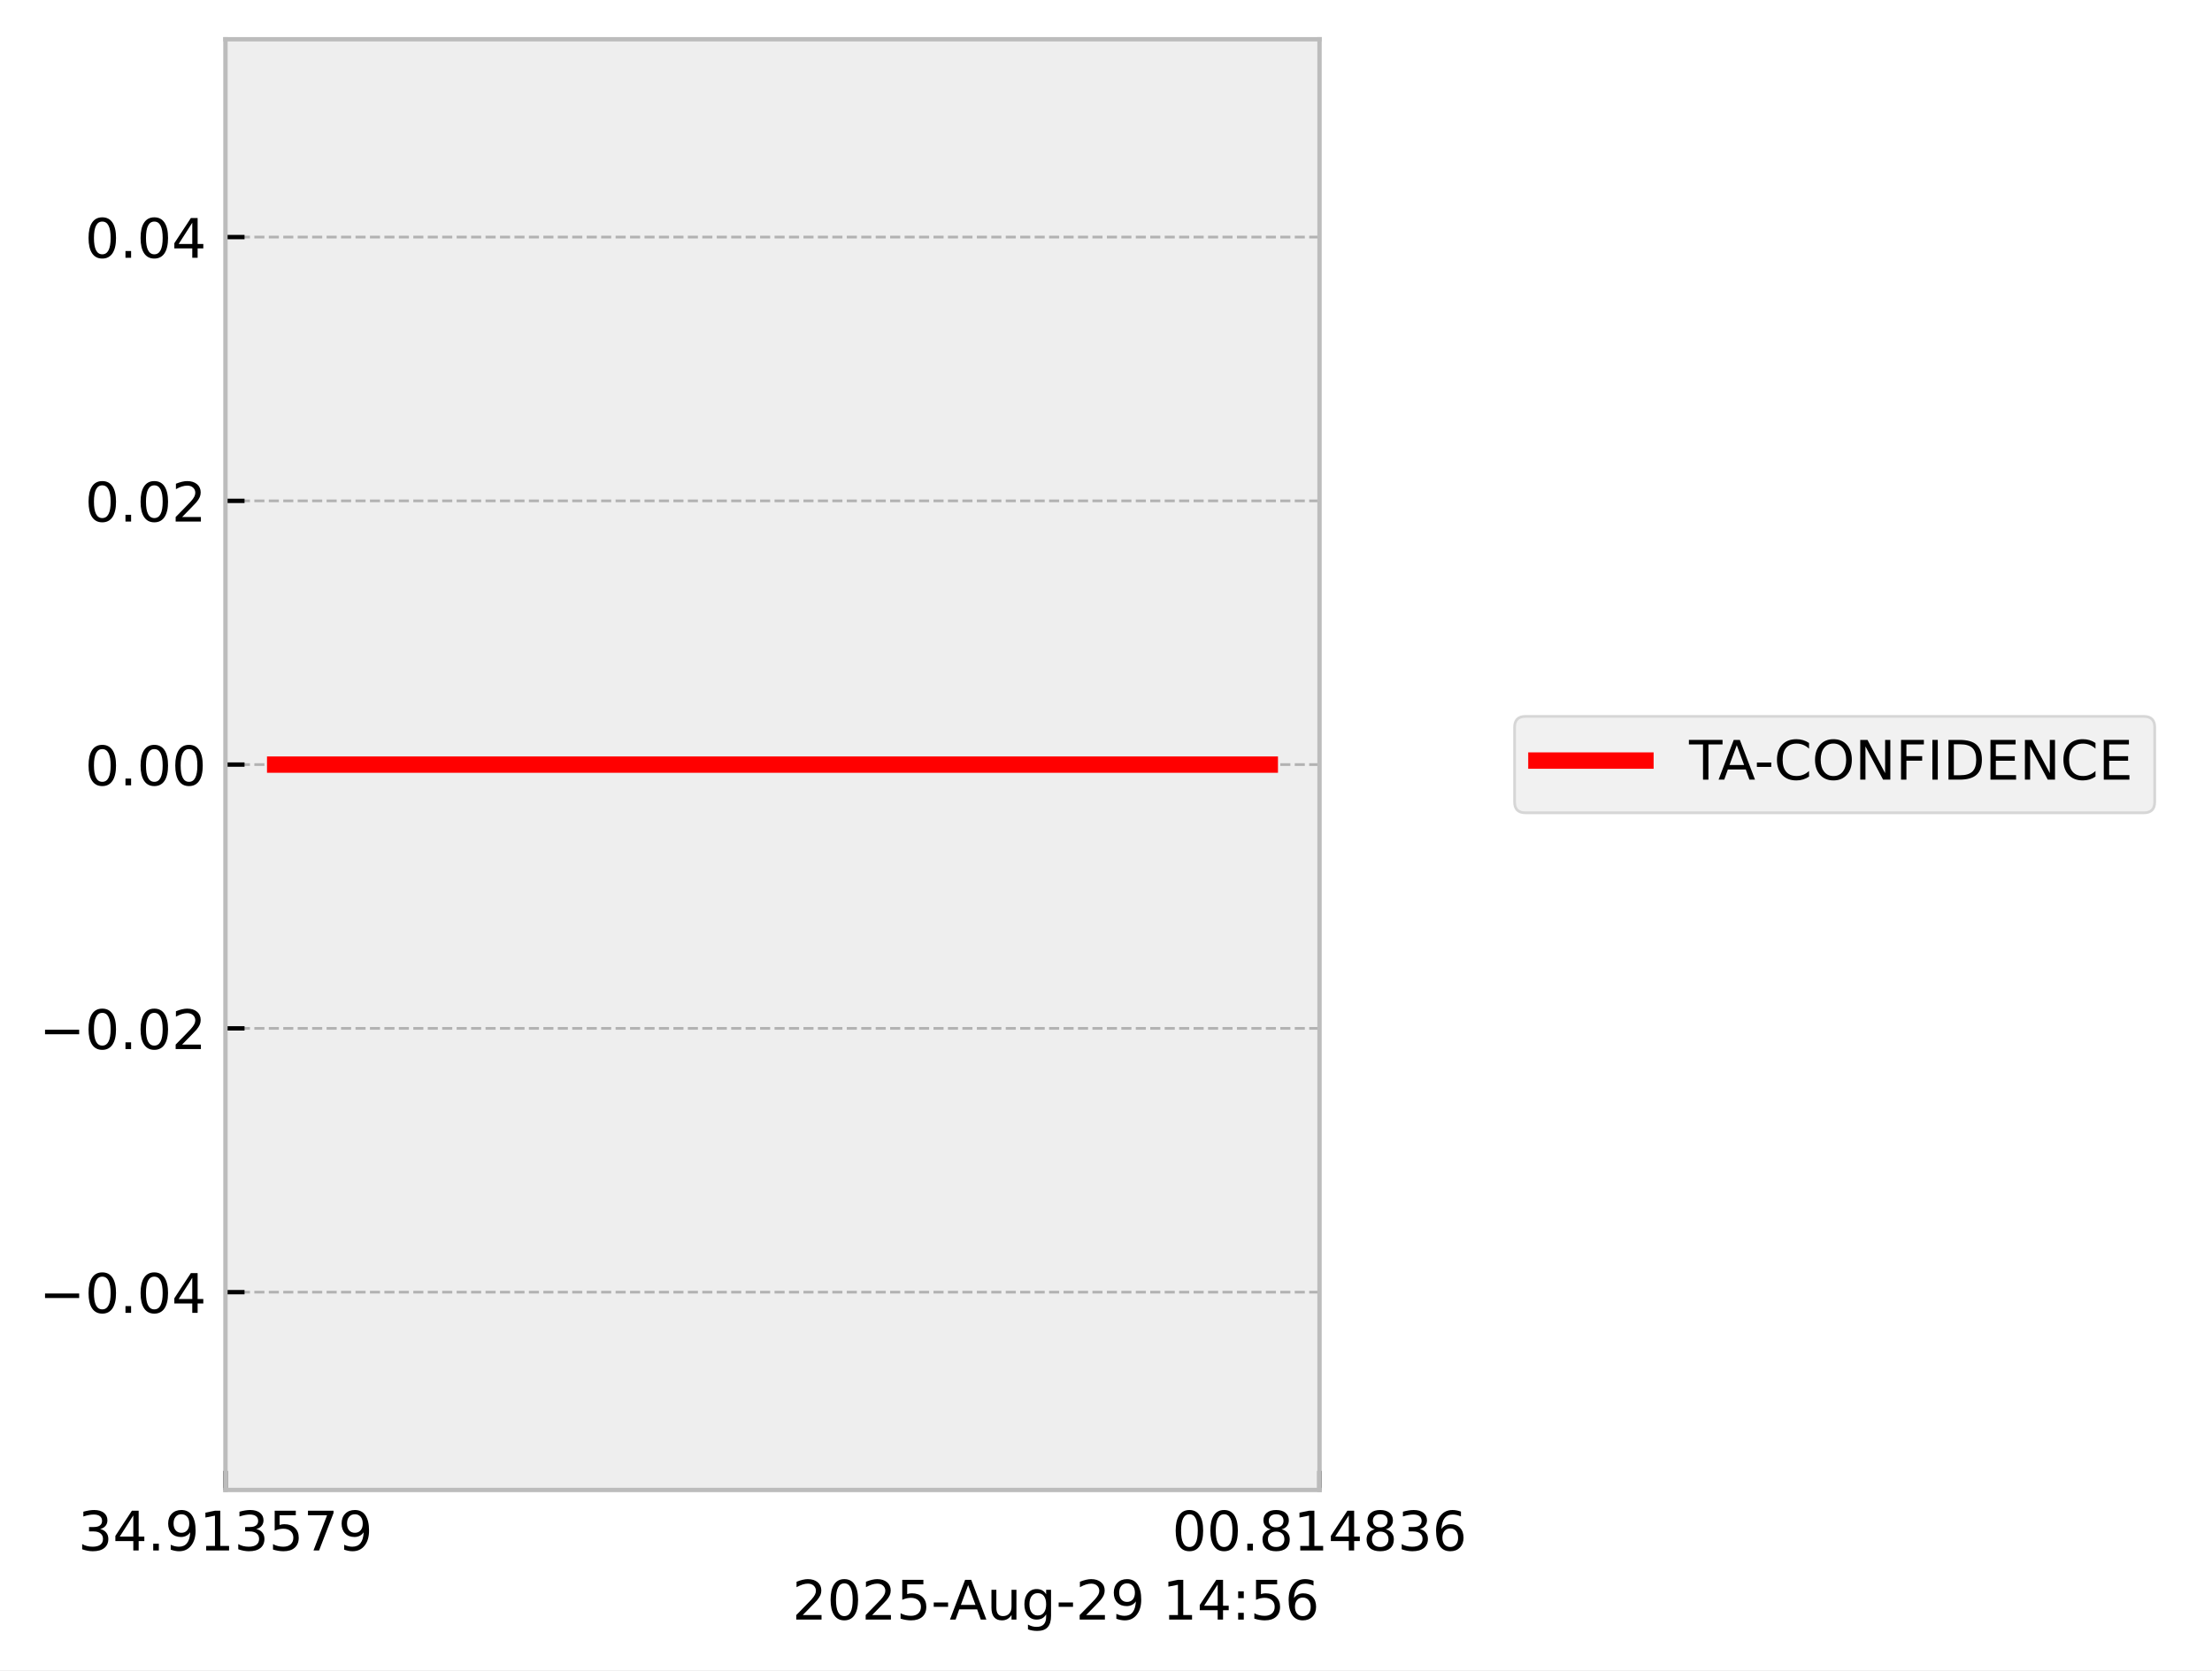
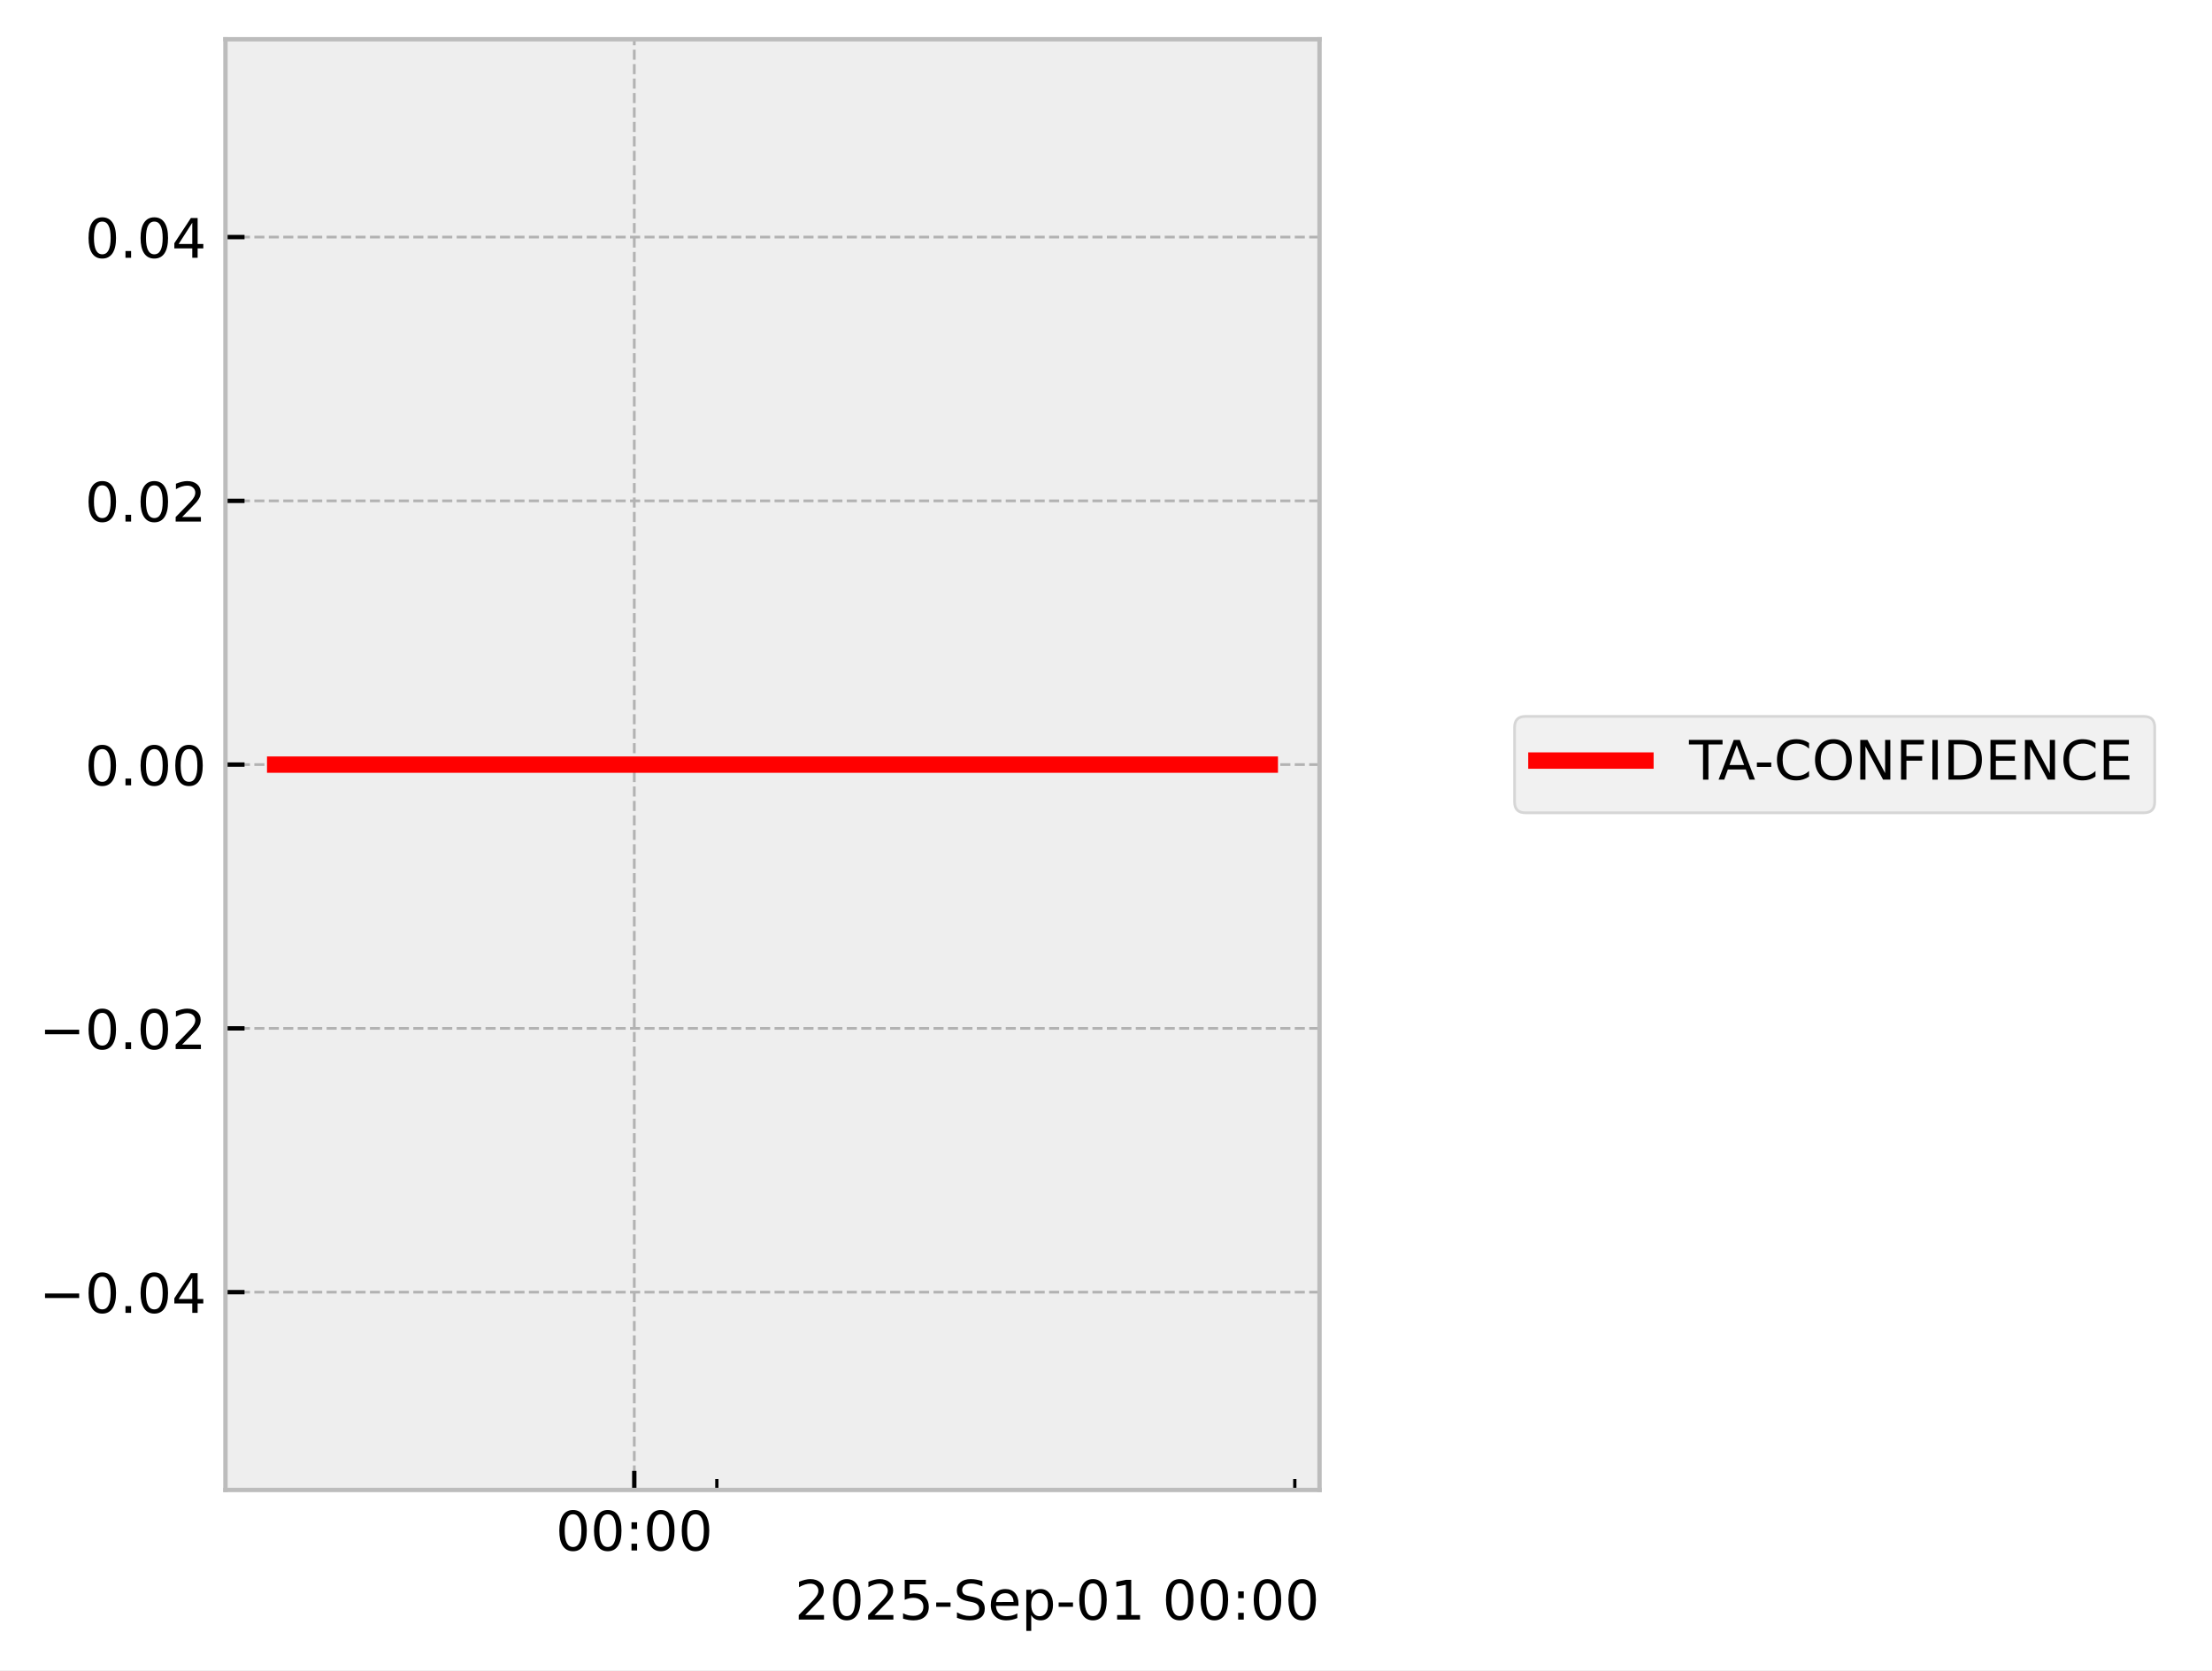
<svg xmlns="http://www.w3.org/2000/svg" xmlns:xlink="http://www.w3.org/1999/xlink" width="405.665pt" height="306.368pt" viewBox="0 0 405.665 306.368" version="1.1">
  <defs>
    <style type="text/css">*{stroke-linejoin: round; stroke-linecap: butt}</style>
  </defs>
  <g id="figure_1">
    <g id="patch_1">
      <path d="M 0 306.368  L 405.665 306.368  L 405.665 0  L 0 0  z " style="fill: #ffffff" />
    </g>
    <g id="axes_1">
      <g id="patch_2">
        <path d="M 41.345 273.312  L 241.991 273.312  L 241.991 7.2  L 41.345 7.2  z " style="fill: #eeeeee" />
      </g>
      <g id="matplotlib.axis_1">
        <g id="xtick_1">
          <g id="line2d_1">
-             <path d="M 41.345 273.312  L 41.345 7.2  " clip-path="url(#p1a264d24d7)" style="fill: none; stroke-dasharray: 1.85,0.8; stroke-dashoffset: 0; stroke: #b2b2b2; stroke-width: 0.5" />
+             <path d="M 116.324 273.312  L 116.324 7.2  " clip-path="url(#pdedf49b43b)" style="fill: none; stroke-dasharray: 1.85,0.8; stroke-dashoffset: 0; stroke: #b2b2b2; stroke-width: 0.5" />
          </g>
          <g id="line2d_2">
            <defs>
-               <path id="m89cc8eaec8" d="M 0 0  L 0 -3.5  " style="stroke: #000000; stroke-width: 0.8" />
-             </defs>
-             <g>
-               <use xlink:href="#m89cc8eaec8" x="41.345" y="273.312" style="stroke: #000000; stroke-width: 0.8" />
+               <path id="mf8a7232f37" d="M 0 0  L 0 -3.5  " style="stroke: #000000; stroke-width: 0.8" />
+             </defs>
+             <g>
+               <use xlink:href="#mf8a7232f37" x="116.324" y="273.312" style="stroke: #000000; stroke-width: 0.8" />
            </g>
          </g>
          <g id="text_1">
-             <g transform="translate(14.30625 284.4104) scale(0.1 -0.1)">
+             <g transform="translate(101.9149 284.4104) scale(0.1 -0.1)">
              <defs>
-                 <path id="DejaVuSans-33" d="M 2597 2516  Q 3050 2419 3304 2112  Q 3559 1806 3559 1356  Q 3559 666 3084 287  Q 2609 -91 1734 -91  Q 1441 -91 1130 -33  Q 819 25 488 141  L 488 750  Q 750 597 1062 519  Q 1375 441 1716 441  Q 2309 441 2620 675  Q 2931 909 2931 1356  Q 2931 1769 2642 2001  Q 2353 2234 1838 2234  L 1294 2234  L 1294 2753  L 1863 2753  Q 2328 2753 2575 2939  Q 2822 3125 2822 3475  Q 2822 3834 2567 4026  Q 2313 4219 1838 4219  Q 1578 4219 1281 4162  Q 984 4106 628 3988  L 628 4550  Q 988 4650 1302 4700  Q 1616 4750 1894 4750  Q 2613 4750 3031 4423  Q 3450 4097 3450 3541  Q 3450 3153 3228 2886  Q 3006 2619 2597 2516  z " transform="scale(0.015625)" />
-                 <path id="DejaVuSans-34" d="M 2419 4116  L 825 1625  L 2419 1625  L 2419 4116  z M 2253 4666  L 3047 4666  L 3047 1625  L 3713 1625  L 3713 1100  L 3047 1100  L 3047 0  L 2419 0  L 2419 1100  L 313 1100  L 313 1709  L 2253 4666  z " transform="scale(0.015625)" />
-                 <path id="DejaVuSans-2e" d="M 684 794  L 1344 794  L 1344 0  L 684 0  L 684 794  z " transform="scale(0.015625)" />
-                 <path id="DejaVuSans-39" d="M 703 97  L 703 672  Q 941 559 1184 500  Q 1428 441 1663 441  Q 2288 441 2617 861  Q 2947 1281 2994 2138  Q 2813 1869 2534 1725  Q 2256 1581 1919 1581  Q 1219 1581 811 2004  Q 403 2428 403 3163  Q 403 3881 828 4315  Q 1253 4750 1959 4750  Q 2769 4750 3195 4129  Q 3622 3509 3622 2328  Q 3622 1225 3098 567  Q 2575 -91 1691 -91  Q 1453 -91 1209 -44  Q 966 3 703 97  z M 1959 2075  Q 2384 2075 2632 2365  Q 2881 2656 2881 3163  Q 2881 3666 2632 3958  Q 2384 4250 1959 4250  Q 1534 4250 1286 3958  Q 1038 3666 1038 3163  Q 1038 2656 1286 2365  Q 1534 2075 1959 2075  z " transform="scale(0.015625)" />
-                 <path id="DejaVuSans-31" d="M 794 531  L 1825 531  L 1825 4091  L 703 3866  L 703 4441  L 1819 4666  L 2450 4666  L 2450 531  L 3481 531  L 3481 0  L 794 0  L 794 531  z " transform="scale(0.015625)" />
-                 <path id="DejaVuSans-35" d="M 691 4666  L 3169 4666  L 3169 4134  L 1269 4134  L 1269 2991  Q 1406 3038 1543 3061  Q 1681 3084 1819 3084  Q 2600 3084 3056 2656  Q 3513 2228 3513 1497  Q 3513 744 3044 326  Q 2575 -91 1722 -91  Q 1428 -91 1123 -41  Q 819 9 494 109  L 494 744  Q 775 591 1075 516  Q 1375 441 1709 441  Q 2250 441 2565 725  Q 2881 1009 2881 1497  Q 2881 1984 2565 2268  Q 2250 2553 1709 2553  Q 1456 2553 1204 2497  Q 953 2441 691 2322  L 691 4666  z " transform="scale(0.015625)" />
-                 <path id="DejaVuSans-37" d="M 525 4666  L 3525 4666  L 3525 4397  L 1831 0  L 1172 0  L 2766 4134  L 525 4134  L 525 4666  z " transform="scale(0.015625)" />
+                 <path id="DejaVuSans-30" d="M 2034 4250  Q 1547 4250 1301 3770  Q 1056 3291 1056 2328  Q 1056 1369 1301 889  Q 1547 409 2034 409  Q 2525 409 2770 889  Q 3016 1369 3016 2328  Q 3016 3291 2770 3770  Q 2525 4250 2034 4250  z M 2034 4750  Q 2819 4750 3233 4129  Q 3647 3509 3647 2328  Q 3647 1150 3233 529  Q 2819 -91 2034 -91  Q 1250 -91 836 529  Q 422 1150 422 2328  Q 422 3509 836 4129  Q 1250 4750 2034 4750  z " transform="scale(0.015625)" />
+                 <path id="DejaVuSans-3a" d="M 750 794  L 1409 794  L 1409 0  L 750 0  L 750 794  z M 750 3309  L 1409 3309  L 1409 2516  L 750 2516  L 750 3309  z " transform="scale(0.015625)" />
              </defs>
-               <use xlink:href="#DejaVuSans-33" />
-               <use xlink:href="#DejaVuSans-34" transform="translate(63.62305 0)" />
-               <use xlink:href="#DejaVuSans-2e" transform="translate(127.2461 0)" />
-               <use xlink:href="#DejaVuSans-39" transform="translate(159.0332 0)" />
-               <use xlink:href="#DejaVuSans-31" transform="translate(222.6562 0)" />
-               <use xlink:href="#DejaVuSans-33" transform="translate(286.2793 0)" />
-               <use xlink:href="#DejaVuSans-35" transform="translate(349.9023 0)" />
-               <use xlink:href="#DejaVuSans-37" transform="translate(413.5254 0)" />
-               <use xlink:href="#DejaVuSans-39" transform="translate(477.1484 0)" />
+               <use xlink:href="#DejaVuSans-30" />
+               <use xlink:href="#DejaVuSans-30" transform="translate(63.62305 0)" />
+               <use xlink:href="#DejaVuSans-3a" transform="translate(127.2461 0)" />
+               <use xlink:href="#DejaVuSans-30" transform="translate(160.9375 0)" />
+               <use xlink:href="#DejaVuSans-30" transform="translate(224.5605 0)" />
            </g>
          </g>
        </g>
        <g id="xtick_2">
          <g id="line2d_3">
-             <path d="M 241.991 273.312  L 241.991 7.2  " clip-path="url(#p1a264d24d7)" style="fill: none; stroke-dasharray: 1.85,0.8; stroke-dashoffset: 0; stroke: #b2b2b2; stroke-width: 0.5" />
-           </g>
+             <defs>
+               <path id="m6d312c4220" d="M 0 0  L 0 -2  " style="stroke: #000000; stroke-width: 0.6" />
+             </defs>
+             <g>
+               <use xlink:href="#m6d312c4220" x="131.466" y="273.312" style="stroke: #000000; stroke-width: 0.6" />
+             </g>
+           </g>
+         </g>
+         <g id="xtick_3">
          <g id="line2d_4">
            <g>
-               <use xlink:href="#m89cc8eaec8" x="241.991" y="273.312" style="stroke: #000000; stroke-width: 0.8" />
-             </g>
-           </g>
-           <g id="text_2">
-             <g transform="translate(214.9522 284.4104) scale(0.1 -0.1)">
-               <defs>
-                 <path id="DejaVuSans-30" d="M 2034 4250  Q 1547 4250 1301 3770  Q 1056 3291 1056 2328  Q 1056 1369 1301 889  Q 1547 409 2034 409  Q 2525 409 2770 889  Q 3016 1369 3016 2328  Q 3016 3291 2770 3770  Q 2525 4250 2034 4250  z M 2034 4750  Q 2819 4750 3233 4129  Q 3647 3509 3647 2328  Q 3647 1150 3233 529  Q 2819 -91 2034 -91  Q 1250 -91 836 529  Q 422 1150 422 2328  Q 422 3509 836 4129  Q 1250 4750 2034 4750  z " transform="scale(0.015625)" />
-                 <path id="DejaVuSans-38" d="M 2034 2216  Q 1584 2216 1326 1975  Q 1069 1734 1069 1313  Q 1069 891 1326 650  Q 1584 409 2034 409  Q 2484 409 2743 651  Q 3003 894 3003 1313  Q 3003 1734 2745 1975  Q 2488 2216 2034 2216  z M 1403 2484  Q 997 2584 770 2862  Q 544 3141 544 3541  Q 544 4100 942 4425  Q 1341 4750 2034 4750  Q 2731 4750 3128 4425  Q 3525 4100 3525 3541  Q 3525 3141 3298 2862  Q 3072 2584 2669 2484  Q 3125 2378 3379 2068  Q 3634 1759 3634 1313  Q 3634 634 3220 271  Q 2806 -91 2034 -91  Q 1263 -91 848 271  Q 434 634 434 1313  Q 434 1759 690 2068  Q 947 2378 1403 2484  z M 1172 3481  Q 1172 3119 1398 2916  Q 1625 2713 2034 2713  Q 2441 2713 2670 2916  Q 2900 3119 2900 3481  Q 2900 3844 2670 4047  Q 2441 4250 2034 4250  Q 1625 4250 1398 4047  Q 1172 3844 1172 3481  z " transform="scale(0.015625)" />
-                 <path id="DejaVuSans-36" d="M 2113 2584  Q 1688 2584 1439 2293  Q 1191 2003 1191 1497  Q 1191 994 1439 701  Q 1688 409 2113 409  Q 2538 409 2786 701  Q 3034 994 3034 1497  Q 3034 2003 2786 2293  Q 2538 2584 2113 2584  z M 3366 4563  L 3366 3988  Q 3128 4100 2886 4159  Q 2644 4219 2406 4219  Q 1781 4219 1451 3797  Q 1122 3375 1075 2522  Q 1259 2794 1537 2939  Q 1816 3084 2150 3084  Q 2853 3084 3261 2657  Q 3669 2231 3669 1497  Q 3669 778 3244 343  Q 2819 -91 2113 -91  Q 1303 -91 875 529  Q 447 1150 447 2328  Q 447 3434 972 4092  Q 1497 4750 2381 4750  Q 2619 4750 2861 4703  Q 3103 4656 3366 4563  z " transform="scale(0.015625)" />
-               </defs>
-               <use xlink:href="#DejaVuSans-30" />
-               <use xlink:href="#DejaVuSans-30" transform="translate(63.62305 0)" />
-               <use xlink:href="#DejaVuSans-2e" transform="translate(127.2461 0)" />
-               <use xlink:href="#DejaVuSans-38" transform="translate(159.0332 0)" />
-               <use xlink:href="#DejaVuSans-31" transform="translate(222.6562 0)" />
-               <use xlink:href="#DejaVuSans-34" transform="translate(286.2793 0)" />
-               <use xlink:href="#DejaVuSans-38" transform="translate(349.9023 0)" />
-               <use xlink:href="#DejaVuSans-33" transform="translate(413.5254 0)" />
-               <use xlink:href="#DejaVuSans-36" transform="translate(477.1484 0)" />
-             </g>
-           </g>
-         </g>
-         <g id="text_3">
-           <g transform="translate(145.3022 297.0886) scale(0.1 -0.1)">
+               <use xlink:href="#m6d312c4220" x="237.459" y="273.312" style="stroke: #000000; stroke-width: 0.6" />
+             </g>
+           </g>
+         </g>
+         <g id="text_2">
+           <g transform="translate(145.7537 297.0886) scale(0.1 -0.1)">
            <defs>
              <path id="DejaVuSans-32" d="M 1228 531  L 3431 531  L 3431 0  L 469 0  L 469 531  Q 828 903 1448 1529  Q 2069 2156 2228 2338  Q 2531 2678 2651 2914  Q 2772 3150 2772 3378  Q 2772 3750 2511 3984  Q 2250 4219 1831 4219  Q 1534 4219 1204 4116  Q 875 4013 500 3803  L 500 4441  Q 881 4594 1212 4672  Q 1544 4750 1819 4750  Q 2544 4750 2975 4387  Q 3406 4025 3406 3419  Q 3406 3131 3298 2873  Q 3191 2616 2906 2266  Q 2828 2175 2409 1742  Q 1991 1309 1228 531  z " transform="scale(0.015625)" />
+               <path id="DejaVuSans-35" d="M 691 4666  L 3169 4666  L 3169 4134  L 1269 4134  L 1269 2991  Q 1406 3038 1543 3061  Q 1681 3084 1819 3084  Q 2600 3084 3056 2656  Q 3513 2228 3513 1497  Q 3513 744 3044 326  Q 2575 -91 1722 -91  Q 1428 -91 1123 -41  Q 819 9 494 109  L 494 744  Q 775 591 1075 516  Q 1375 441 1709 441  Q 2250 441 2565 725  Q 2881 1009 2881 1497  Q 2881 1984 2565 2268  Q 2250 2553 1709 2553  Q 1456 2553 1204 2497  Q 953 2441 691 2322  L 691 4666  z " transform="scale(0.015625)" />
              <path id="DejaVuSans-2d" d="M 313 2009  L 1997 2009  L 1997 1497  L 313 1497  L 313 2009  z " transform="scale(0.015625)" />
-               <path id="DejaVuSans-41" d="M 2188 4044  L 1331 1722  L 3047 1722  L 2188 4044  z M 1831 4666  L 2547 4666  L 4325 0  L 3669 0  L 3244 1197  L 1141 1197  L 716 0  L 50 0  L 1831 4666  z " transform="scale(0.015625)" />
-               <path id="DejaVuSans-75" d="M 544 1381  L 544 3500  L 1119 3500  L 1119 1403  Q 1119 906 1312 657  Q 1506 409 1894 409  Q 2359 409 2629 706  Q 2900 1003 2900 1516  L 2900 3500  L 3475 3500  L 3475 0  L 2900 0  L 2900 538  Q 2691 219 2414 64  Q 2138 -91 1772 -91  Q 1169 -91 856 284  Q 544 659 544 1381  z M 1991 3584  L 1991 3584  z " transform="scale(0.015625)" />
-               <path id="DejaVuSans-67" d="M 2906 1791  Q 2906 2416 2648 2759  Q 2391 3103 1925 3103  Q 1463 3103 1205 2759  Q 947 2416 947 1791  Q 947 1169 1205 825  Q 1463 481 1925 481  Q 2391 481 2648 825  Q 2906 1169 2906 1791  z M 3481 434  Q 3481 -459 3084 -895  Q 2688 -1331 1869 -1331  Q 1566 -1331 1297 -1286  Q 1028 -1241 775 -1147  L 775 -588  Q 1028 -725 1275 -790  Q 1522 -856 1778 -856  Q 2344 -856 2625 -561  Q 2906 -266 2906 331  L 2906 616  Q 2728 306 2450 153  Q 2172 0 1784 0  Q 1141 0 747 490  Q 353 981 353 1791  Q 353 2603 747 3093  Q 1141 3584 1784 3584  Q 2172 3584 2450 3431  Q 2728 3278 2906 2969  L 2906 3500  L 3481 3500  L 3481 434  z " transform="scale(0.015625)" />
+               <path id="DejaVuSans-53" d="M 3425 4513  L 3425 3897  Q 3066 4069 2747 4153  Q 2428 4238 2131 4238  Q 1616 4238 1336 4038  Q 1056 3838 1056 3469  Q 1056 3159 1242 3001  Q 1428 2844 1947 2747  L 2328 2669  Q 3034 2534 3370 2195  Q 3706 1856 3706 1288  Q 3706 609 3251 259  Q 2797 -91 1919 -91  Q 1588 -91 1214 -16  Q 841 59 441 206  L 441 856  Q 825 641 1194 531  Q 1563 422 1919 422  Q 2459 422 2753 634  Q 3047 847 3047 1241  Q 3047 1584 2836 1778  Q 2625 1972 2144 2069  L 1759 2144  Q 1053 2284 737 2584  Q 422 2884 422 3419  Q 422 4038 858 4394  Q 1294 4750 2059 4750  Q 2388 4750 2728 4690  Q 3069 4631 3425 4513  z " transform="scale(0.015625)" />
+               <path id="DejaVuSans-65" d="M 3597 1894  L 3597 1613  L 953 1613  Q 991 1019 1311 708  Q 1631 397 2203 397  Q 2534 397 2845 478  Q 3156 559 3463 722  L 3463 178  Q 3153 47 2828 -22  Q 2503 -91 2169 -91  Q 1331 -91 842 396  Q 353 884 353 1716  Q 353 2575 817 3079  Q 1281 3584 2069 3584  Q 2775 3584 3186 3129  Q 3597 2675 3597 1894  z M 3022 2063  Q 3016 2534 2758 2815  Q 2500 3097 2075 3097  Q 1594 3097 1305 2825  Q 1016 2553 972 2059  L 3022 2063  z " transform="scale(0.015625)" />
+               <path id="DejaVuSans-70" d="M 1159 525  L 1159 -1331  L 581 -1331  L 581 3500  L 1159 3500  L 1159 2969  Q 1341 3281 1617 3432  Q 1894 3584 2278 3584  Q 2916 3584 3314 3078  Q 3713 2572 3713 1747  Q 3713 922 3314 415  Q 2916 -91 2278 -91  Q 1894 -91 1617 61  Q 1341 213 1159 525  z M 3116 1747  Q 3116 2381 2855 2742  Q 2594 3103 2138 3103  Q 1681 3103 1420 2742  Q 1159 2381 1159 1747  Q 1159 1113 1420 752  Q 1681 391 2138 391  Q 2594 391 2855 752  Q 3116 1113 3116 1747  z " transform="scale(0.015625)" />
+               <path id="DejaVuSans-31" d="M 794 531  L 1825 531  L 1825 4091  L 703 3866  L 703 4441  L 1819 4666  L 2450 4666  L 2450 531  L 3481 531  L 3481 0  L 794 0  L 794 531  z " transform="scale(0.015625)" />
              <path id="DejaVuSans-20" transform="scale(0.015625)" />
-               <path id="DejaVuSans-3a" d="M 750 794  L 1409 794  L 1409 0  L 750 0  L 750 794  z M 750 3309  L 1409 3309  L 1409 2516  L 750 2516  L 750 3309  z " transform="scale(0.015625)" />
            </defs>
            <use xlink:href="#DejaVuSans-32" />
            <use xlink:href="#DejaVuSans-30" transform="translate(63.62305 0)" />
            <use xlink:href="#DejaVuSans-32" transform="translate(127.2461 0)" />
            <use xlink:href="#DejaVuSans-35" transform="translate(190.8691 0)" />
            <use xlink:href="#DejaVuSans-2d" transform="translate(254.4922 0)" />
-             <use xlink:href="#DejaVuSans-41" transform="translate(288.3262 0)" />
-             <use xlink:href="#DejaVuSans-75" transform="translate(356.7344 0)" />
-             <use xlink:href="#DejaVuSans-67" transform="translate(420.1133 0)" />
-             <use xlink:href="#DejaVuSans-2d" transform="translate(483.5898 0)" />
-             <use xlink:href="#DejaVuSans-32" transform="translate(519.6738 0)" />
-             <use xlink:href="#DejaVuSans-39" transform="translate(583.2969 0)" />
-             <use xlink:href="#DejaVuSans-20" transform="translate(646.9199 0)" />
-             <use xlink:href="#DejaVuSans-31" transform="translate(678.707 0)" />
-             <use xlink:href="#DejaVuSans-34" transform="translate(742.3301 0)" />
-             <use xlink:href="#DejaVuSans-3a" transform="translate(805.9531 0)" />
-             <use xlink:href="#DejaVuSans-35" transform="translate(839.6445 0)" />
-             <use xlink:href="#DejaVuSans-36" transform="translate(903.2676 0)" />
+             <use xlink:href="#DejaVuSans-53" transform="translate(290.5762 0)" />
+             <use xlink:href="#DejaVuSans-65" transform="translate(354.0527 0)" />
+             <use xlink:href="#DejaVuSans-70" transform="translate(415.5762 0)" />
+             <use xlink:href="#DejaVuSans-2d" transform="translate(479.0527 0)" />
+             <use xlink:href="#DejaVuSans-30" transform="translate(515.1367 0)" />
+             <use xlink:href="#DejaVuSans-31" transform="translate(578.7598 0)" />
+             <use xlink:href="#DejaVuSans-20" transform="translate(642.3828 0)" />
+             <use xlink:href="#DejaVuSans-30" transform="translate(674.1699 0)" />
+             <use xlink:href="#DejaVuSans-30" transform="translate(737.793 0)" />
+             <use xlink:href="#DejaVuSans-3a" transform="translate(801.416 0)" />
+             <use xlink:href="#DejaVuSans-30" transform="translate(835.1074 0)" />
+             <use xlink:href="#DejaVuSans-30" transform="translate(898.7305 0)" />
          </g>
        </g>
      </g>
      <g id="matplotlib.axis_2">
        <g id="ytick_1">
          <g id="line2d_5">
-             <path d="M 41.345 237.024  L 241.991 237.024  " clip-path="url(#p1a264d24d7)" style="fill: none; stroke-dasharray: 1.85,0.8; stroke-dashoffset: 0; stroke: #b2b2b2; stroke-width: 0.5" />
+             <path d="M 41.345 237.024  L 241.991 237.024  " clip-path="url(#pdedf49b43b)" style="fill: none; stroke-dasharray: 1.85,0.8; stroke-dashoffset: 0; stroke: #b2b2b2; stroke-width: 0.5" />
          </g>
          <g id="line2d_6">
            <defs>
-               <path id="m4822122425" d="M 0 0  L 3.5 0  " style="stroke: #000000; stroke-width: 0.8" />
-             </defs>
-             <g>
-               <use xlink:href="#m4822122425" x="41.345" y="237.024" style="stroke: #000000; stroke-width: 0.8" />
-             </g>
-           </g>
-           <g id="text_4">
+               <path id="m6d9f4544a0" d="M 0 0  L 3.5 0  " style="stroke: #000000; stroke-width: 0.8" />
+             </defs>
+             <g>
+               <use xlink:href="#m6d9f4544a0" x="41.345" y="237.024" style="stroke: #000000; stroke-width: 0.8" />
+             </g>
+           </g>
+           <g id="text_3">
            <g transform="translate(7.2 240.8232) scale(0.1 -0.1)">
              <defs>
                <path id="DejaVuSans-2212" d="M 678 2272  L 4684 2272  L 4684 1741  L 678 1741  L 678 2272  z " transform="scale(0.015625)" />
+                 <path id="DejaVuSans-2e" d="M 684 794  L 1344 794  L 1344 0  L 684 0  L 684 794  z " transform="scale(0.015625)" />
+                 <path id="DejaVuSans-34" d="M 2419 4116  L 825 1625  L 2419 1625  L 2419 4116  z M 2253 4666  L 3047 4666  L 3047 1625  L 3713 1625  L 3713 1100  L 3047 1100  L 3047 0  L 2419 0  L 2419 1100  L 313 1100  L 313 1709  L 2253 4666  z " transform="scale(0.015625)" />
              </defs>
              <use xlink:href="#DejaVuSans-2212" />
              <use xlink:href="#DejaVuSans-30" transform="translate(83.78906 0)" />
              <use xlink:href="#DejaVuSans-2e" transform="translate(147.4121 0)" />
              <use xlink:href="#DejaVuSans-30" transform="translate(179.1992 0)" />
              <use xlink:href="#DejaVuSans-34" transform="translate(242.8223 0)" />
            </g>
          </g>
        </g>
        <g id="ytick_2">
          <g id="line2d_7">
-             <path d="M 41.345 188.64  L 241.991 188.64  " clip-path="url(#p1a264d24d7)" style="fill: none; stroke-dasharray: 1.85,0.8; stroke-dashoffset: 0; stroke: #b2b2b2; stroke-width: 0.5" />
+             <path d="M 41.345 188.64  L 241.991 188.64  " clip-path="url(#pdedf49b43b)" style="fill: none; stroke-dasharray: 1.85,0.8; stroke-dashoffset: 0; stroke: #b2b2b2; stroke-width: 0.5" />
          </g>
          <g id="line2d_8">
            <g>
-               <use xlink:href="#m4822122425" x="41.345" y="188.64" style="stroke: #000000; stroke-width: 0.8" />
-             </g>
-           </g>
-           <g id="text_5">
+               <use xlink:href="#m6d9f4544a0" x="41.345" y="188.64" style="stroke: #000000; stroke-width: 0.8" />
+             </g>
+           </g>
+           <g id="text_4">
            <g transform="translate(7.2 192.4392) scale(0.1 -0.1)">
              <use xlink:href="#DejaVuSans-2212" />
              <use xlink:href="#DejaVuSans-30" transform="translate(83.78906 0)" />
              <use xlink:href="#DejaVuSans-2e" transform="translate(147.4121 0)" />
              <use xlink:href="#DejaVuSans-30" transform="translate(179.1992 0)" />
              <use xlink:href="#DejaVuSans-32" transform="translate(242.8223 0)" />
            </g>
          </g>
        </g>
        <g id="ytick_3">
          <g id="line2d_9">
-             <path d="M 41.345 140.256  L 241.991 140.256  " clip-path="url(#p1a264d24d7)" style="fill: none; stroke-dasharray: 1.85,0.8; stroke-dashoffset: 0; stroke: #b2b2b2; stroke-width: 0.5" />
+             <path d="M 41.345 140.256  L 241.991 140.256  " clip-path="url(#pdedf49b43b)" style="fill: none; stroke-dasharray: 1.85,0.8; stroke-dashoffset: 0; stroke: #b2b2b2; stroke-width: 0.5" />
          </g>
          <g id="line2d_10">
            <g>
-               <use xlink:href="#m4822122425" x="41.345" y="140.256" style="stroke: #000000; stroke-width: 0.8" />
-             </g>
-           </g>
-           <g id="text_6">
+               <use xlink:href="#m6d9f4544a0" x="41.345" y="140.256" style="stroke: #000000; stroke-width: 0.8" />
+             </g>
+           </g>
+           <g id="text_5">
            <g transform="translate(15.57969 144.0552) scale(0.1 -0.1)">
              <use xlink:href="#DejaVuSans-30" />
              <use xlink:href="#DejaVuSans-2e" transform="translate(63.62305 0)" />
              <use xlink:href="#DejaVuSans-30" transform="translate(95.41016 0)" />
              <use xlink:href="#DejaVuSans-30" transform="translate(159.0332 0)" />
            </g>
          </g>
        </g>
        <g id="ytick_4">
          <g id="line2d_11">
-             <path d="M 41.345 91.872  L 241.991 91.872  " clip-path="url(#p1a264d24d7)" style="fill: none; stroke-dasharray: 1.85,0.8; stroke-dashoffset: 0; stroke: #b2b2b2; stroke-width: 0.5" />
+             <path d="M 41.345 91.872  L 241.991 91.872  " clip-path="url(#pdedf49b43b)" style="fill: none; stroke-dasharray: 1.85,0.8; stroke-dashoffset: 0; stroke: #b2b2b2; stroke-width: 0.5" />
          </g>
          <g id="line2d_12">
            <g>
-               <use xlink:href="#m4822122425" x="41.345" y="91.872" style="stroke: #000000; stroke-width: 0.8" />
-             </g>
-           </g>
-           <g id="text_7">
+               <use xlink:href="#m6d9f4544a0" x="41.345" y="91.872" style="stroke: #000000; stroke-width: 0.8" />
+             </g>
+           </g>
+           <g id="text_6">
            <g transform="translate(15.57969 95.67122) scale(0.1 -0.1)">
              <use xlink:href="#DejaVuSans-30" />
              <use xlink:href="#DejaVuSans-2e" transform="translate(63.62305 0)" />
              <use xlink:href="#DejaVuSans-30" transform="translate(95.41016 0)" />
              <use xlink:href="#DejaVuSans-32" transform="translate(159.0332 0)" />
            </g>
          </g>
        </g>
        <g id="ytick_5">
          <g id="line2d_13">
-             <path d="M 41.345 43.488  L 241.991 43.488  " clip-path="url(#p1a264d24d7)" style="fill: none; stroke-dasharray: 1.85,0.8; stroke-dashoffset: 0; stroke: #b2b2b2; stroke-width: 0.5" />
+             <path d="M 41.345 43.488  L 241.991 43.488  " clip-path="url(#pdedf49b43b)" style="fill: none; stroke-dasharray: 1.85,0.8; stroke-dashoffset: 0; stroke: #b2b2b2; stroke-width: 0.5" />
          </g>
          <g id="line2d_14">
            <g>
-               <use xlink:href="#m4822122425" x="41.345" y="43.488" style="stroke: #000000; stroke-width: 0.8" />
-             </g>
-           </g>
-           <g id="text_8">
+               <use xlink:href="#m6d9f4544a0" x="41.345" y="43.488" style="stroke: #000000; stroke-width: 0.8" />
+             </g>
+           </g>
+           <g id="text_7">
            <g transform="translate(15.57969 47.28722) scale(0.1 -0.1)">
              <use xlink:href="#DejaVuSans-30" />
              <use xlink:href="#DejaVuSans-2e" transform="translate(63.62305 0)" />
              <use xlink:href="#DejaVuSans-30" transform="translate(95.41016 0)" />
              <use xlink:href="#DejaVuSans-34" transform="translate(159.0332 0)" />
            </g>
          </g>
        </g>
      </g>
      <g id="line2d_15">
-         <path d="M 50.466 140.256  L 125.293 140.256  L 134.901 140.256  L 137.171 140.256  L 139.214 140.256  L 215.241 140.256  L 229.311 140.256  L 232.871 140.256  " clip-path="url(#p1a264d24d7)" style="fill: none; stroke: #ff0000; stroke-width: 3; stroke-linecap: square" />
+         <path d="M 50.466 140.256  L 62.13 140.256  L 63.627 140.256  L 63.981 140.256  L 64.3 140.256  L 76.151 140.256  L 78.344 140.256  L 232.871 140.256  " clip-path="url(#pdedf49b43b)" style="fill: none; stroke: #ff0000; stroke-width: 3; stroke-linecap: square" />
      </g>
      <g id="patch_3">
        <path d="M 41.345 273.312  L 41.345 7.2  " style="fill: none; stroke: #bcbcbc; stroke-width: 0.8; stroke-linejoin: miter; stroke-linecap: square" />
      </g>
      <g id="patch_4">
        <path d="M 241.991 273.312  L 241.991 7.2  " style="fill: none; stroke: #bcbcbc; stroke-width: 0.8; stroke-linejoin: miter; stroke-linecap: square" />
      </g>
      <g id="patch_5">
        <path d="M 41.345 273.312  L 241.991 273.312  " style="fill: none; stroke: #bcbcbc; stroke-width: 0.8; stroke-linejoin: miter; stroke-linecap: square" />
      </g>
      <g id="patch_6">
        <path d="M 41.345 7.2  L 241.991 7.2  " style="fill: none; stroke: #bcbcbc; stroke-width: 0.8; stroke-linejoin: miter; stroke-linecap: square" />
      </g>
    </g>
    <g id="axes_2">
      <g id="legend_1">
        <g id="patch_7">
          <path d="M 279.763 149.095  L 393.159 149.095  Q 395.159 149.095 395.159 147.095  L 395.159 133.417  Q 395.159 131.417 393.159 131.417  L 279.763 131.417  Q 277.763 131.417 277.763 133.417  L 277.763 147.095  Q 277.763 149.095 279.763 149.095  z " style="fill: #eeeeee; opacity: 0.8; stroke: #cccccc; stroke-width: 0.5; stroke-linejoin: miter" />
        </g>
        <g id="line2d_16">
          <path d="M 281.763 139.515  L 291.763 139.515  L 301.763 139.515  " style="fill: none; stroke: #ff0000; stroke-width: 3; stroke-linecap: square" />
        </g>
-         <g id="text_9">
+         <g id="text_8">
          <g transform="translate(309.7634 143.0154) scale(0.1 -0.1)">
            <defs>
              <path id="DejaVuSans-54" d="M -19 4666  L 3928 4666  L 3928 4134  L 2272 4134  L 2272 0  L 1638 0  L 1638 4134  L -19 4134  L -19 4666  z " transform="scale(0.015625)" />
+               <path id="DejaVuSans-41" d="M 2188 4044  L 1331 1722  L 3047 1722  L 2188 4044  z M 1831 4666  L 2547 4666  L 4325 0  L 3669 0  L 3244 1197  L 1141 1197  L 716 0  L 50 0  L 1831 4666  z " transform="scale(0.015625)" />
              <path id="DejaVuSans-43" d="M 4122 4306  L 4122 3641  Q 3803 3938 3442 4084  Q 3081 4231 2675 4231  Q 1875 4231 1450 3742  Q 1025 3253 1025 2328  Q 1025 1406 1450 917  Q 1875 428 2675 428  Q 3081 428 3442 575  Q 3803 722 4122 1019  L 4122 359  Q 3791 134 3420 21  Q 3050 -91 2638 -91  Q 1578 -91 968 557  Q 359 1206 359 2328  Q 359 3453 968 4101  Q 1578 4750 2638 4750  Q 3056 4750 3426 4639  Q 3797 4528 4122 4306  z " transform="scale(0.015625)" />
              <path id="DejaVuSans-4f" d="M 2522 4238  Q 1834 4238 1429 3725  Q 1025 3213 1025 2328  Q 1025 1447 1429 934  Q 1834 422 2522 422  Q 3209 422 3611 934  Q 4013 1447 4013 2328  Q 4013 3213 3611 3725  Q 3209 4238 2522 4238  z M 2522 4750  Q 3503 4750 4090 4092  Q 4678 3434 4678 2328  Q 4678 1225 4090 567  Q 3503 -91 2522 -91  Q 1538 -91 948 565  Q 359 1222 359 2328  Q 359 3434 948 4092  Q 1538 4750 2522 4750  z " transform="scale(0.015625)" />
              <path id="DejaVuSans-4e" d="M 628 4666  L 1478 4666  L 3547 763  L 3547 4666  L 4159 4666  L 4159 0  L 3309 0  L 1241 3903  L 1241 0  L 628 0  L 628 4666  z " transform="scale(0.015625)" />
              <path id="DejaVuSans-46" d="M 628 4666  L 3309 4666  L 3309 4134  L 1259 4134  L 1259 2759  L 3109 2759  L 3109 2228  L 1259 2228  L 1259 0  L 628 0  L 628 4666  z " transform="scale(0.015625)" />
              <path id="DejaVuSans-49" d="M 628 4666  L 1259 4666  L 1259 0  L 628 0  L 628 4666  z " transform="scale(0.015625)" />
              <path id="DejaVuSans-44" d="M 1259 4147  L 1259 519  L 2022 519  Q 2988 519 3436 956  Q 3884 1394 3884 2338  Q 3884 3275 3436 3711  Q 2988 4147 2022 4147  L 1259 4147  z M 628 4666  L 1925 4666  Q 3281 4666 3915 4102  Q 4550 3538 4550 2338  Q 4550 1131 3912 565  Q 3275 0 1925 0  L 628 0  L 628 4666  z " transform="scale(0.015625)" />
              <path id="DejaVuSans-45" d="M 628 4666  L 3578 4666  L 3578 4134  L 1259 4134  L 1259 2753  L 3481 2753  L 3481 2222  L 1259 2222  L 1259 531  L 3634 531  L 3634 0  L 628 0  L 628 4666  z " transform="scale(0.015625)" />
            </defs>
            <use xlink:href="#DejaVuSans-54" />
            <use xlink:href="#DejaVuSans-41" transform="translate(53.33398 0)" />
            <use xlink:href="#DejaVuSans-2d" transform="translate(119.4922 0)" />
            <use xlink:href="#DejaVuSans-43" transform="translate(155.5762 0)" />
            <use xlink:href="#DejaVuSans-4f" transform="translate(225.4004 0)" />
            <use xlink:href="#DejaVuSans-4e" transform="translate(304.1113 0)" />
            <use xlink:href="#DejaVuSans-46" transform="translate(378.916 0)" />
            <use xlink:href="#DejaVuSans-49" transform="translate(436.4355 0)" />
            <use xlink:href="#DejaVuSans-44" transform="translate(465.9277 0)" />
            <use xlink:href="#DejaVuSans-45" transform="translate(542.9297 0)" />
            <use xlink:href="#DejaVuSans-4e" transform="translate(606.1133 0)" />
            <use xlink:href="#DejaVuSans-43" transform="translate(680.918 0)" />
            <use xlink:href="#DejaVuSans-45" transform="translate(750.7422 0)" />
          </g>
        </g>
      </g>
    </g>
  </g>
  <defs>
-     <clipPath id="p1a264d24d7">
+     <clipPath id="pdedf49b43b">
      <rect x="41.345" y="7.2" width="200.646" height="266.112" />
    </clipPath>
  </defs>
</svg>
